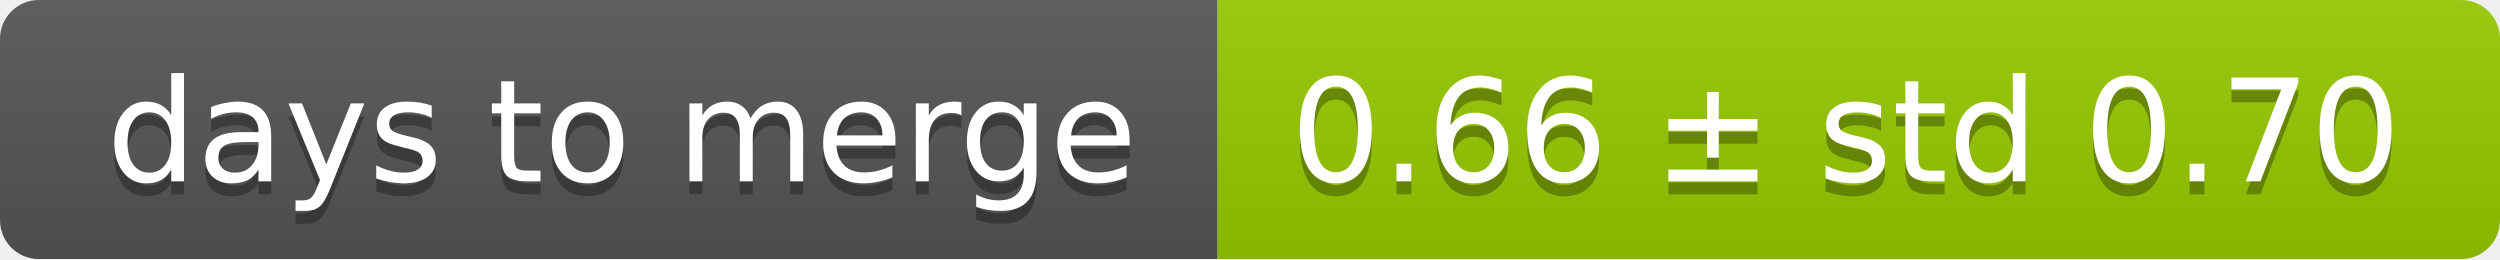
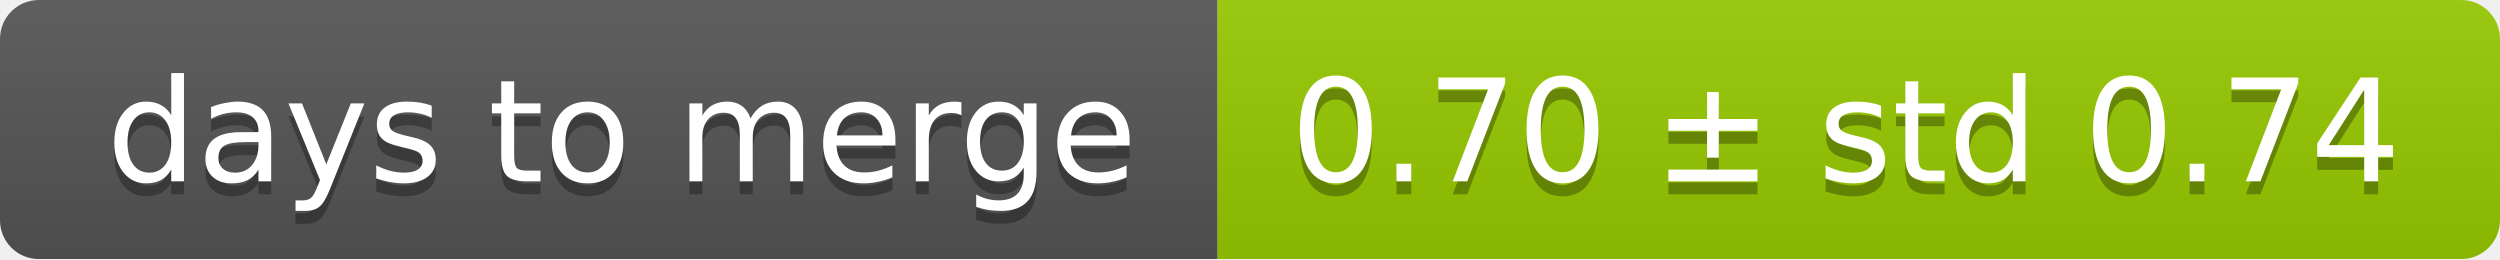
<svg xmlns="http://www.w3.org/2000/svg" width="193" height="20">
  <linearGradient id="smooth" x2="0" y2="100%">
    <stop offset="0" stop-color="#bbb" stop-opacity=".1" />
    <stop offset="1" stop-opacity=".1" />
  </linearGradient>
  <mask id="round">
    <rect width="193" height="20" rx="3" fill="#fff" />
  </mask>
  <g mask="url(#round)">
    <rect width="94" height="20" fill="#555" />
    <rect x="94" width="99" height="20" fill="#97ca00" />
    <rect width="193" height="20" fill="url(#smooth)" />
  </g>
  <g fill="#fff" text-anchor="middle" font-family="DejaVu Sans,Verdana,Geneva,sans-serif" font-size="11">
    <text x="48" y="15" fill="#010101" fill-opacity=".3">days to merge</text>
    <text x="48" y="14">days to merge</text>
-     <text x="142.5" y="15" fill="#010101" fill-opacity=".3">0.66 ± std 0.70</text>
-     <text x="142.5" y="14">0.66 ± std 0.70</text>
+     <text x="142.5" y="15" fill="#010101" fill-opacity=".3">0.70 ± std 0.74</text>
+     <text x="142.5" y="14">0.70 ± std 0.74</text>
  </g>
</svg>
